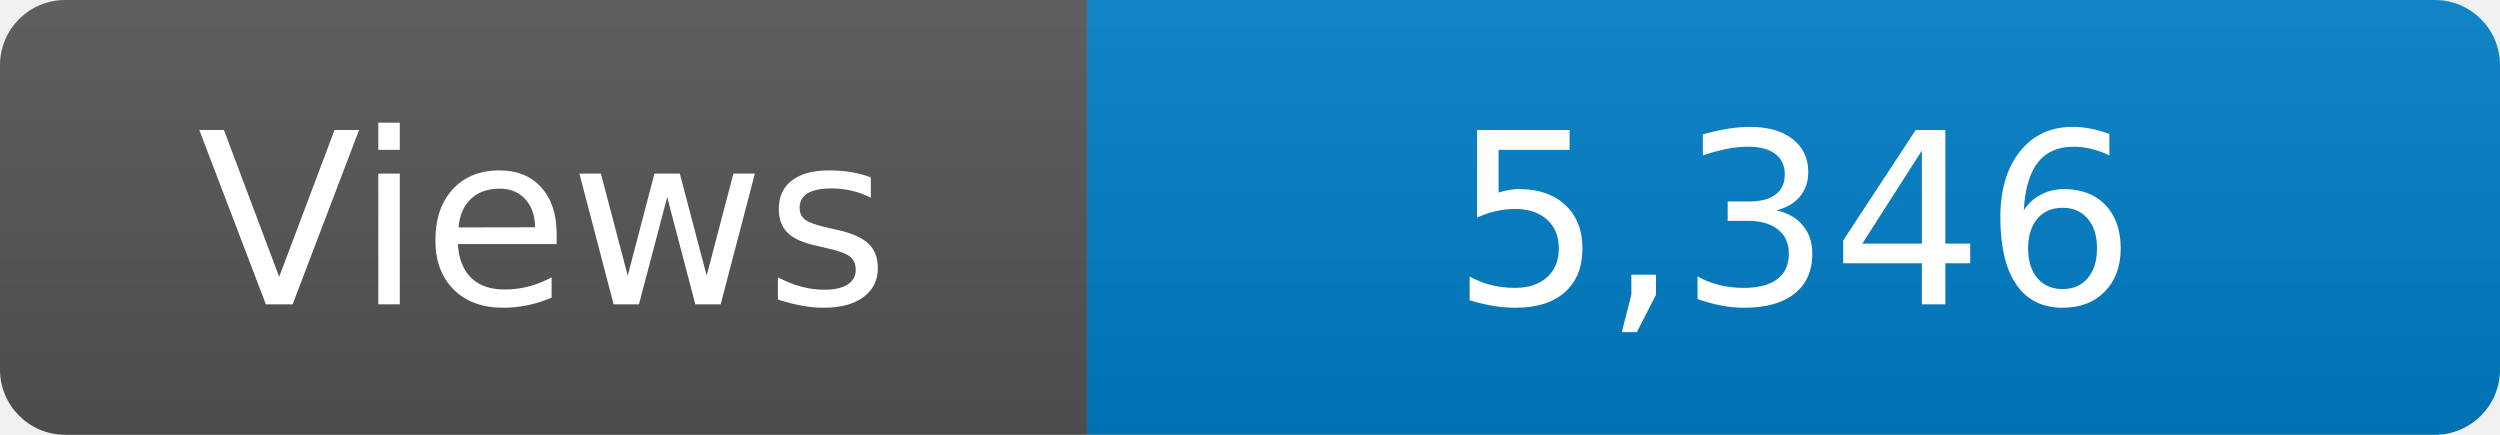
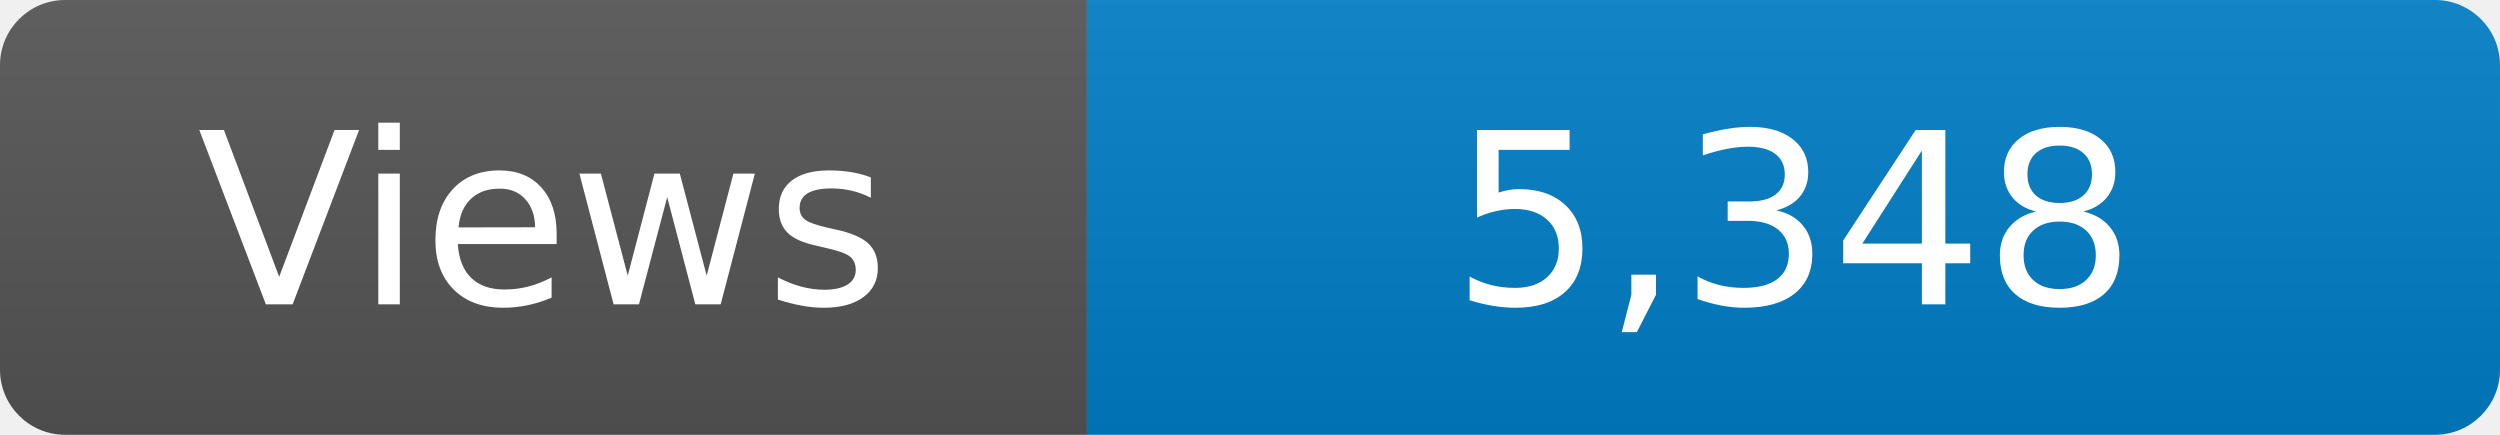
<svg xmlns="http://www.w3.org/2000/svg" width="115" height="20" role="img" aria-label="Maintained?: yes">
  <linearGradient id="s" x2="0" y2="100%">
    <stop offset="0" stop-color="#bbb" stop-opacity=".1" />
    <stop offset="1" stop-opacity=".1" />
  </linearGradient>
  <clipPath id="r">
    <rect width="115" height="20" rx="3" fill="#fff" />
  </clipPath>
  <g clip-path="url(#r)">
    <rect width="50" height="20" fill="#555" />
    <rect x="50" width="160" height="20" fill="#007ec6" />
    <rect width="115" height="20" fill="url(#s)" />
  </g>
  <g fill="#fff" text-anchor="middle" font-family="Verdana,Geneva,DejaVu Sans,sans-serif" font-size="110">
    <text x="250" y="140" transform="scale(.1)" fill="#fff">Views</text>
-     <text x="825" y="140" transform="scale(.1)" fill="#fff">5,346</text>
+     <text x="825" y="140" transform="scale(.1)" fill="#fff">5,348</text>
  </g>
</svg>
